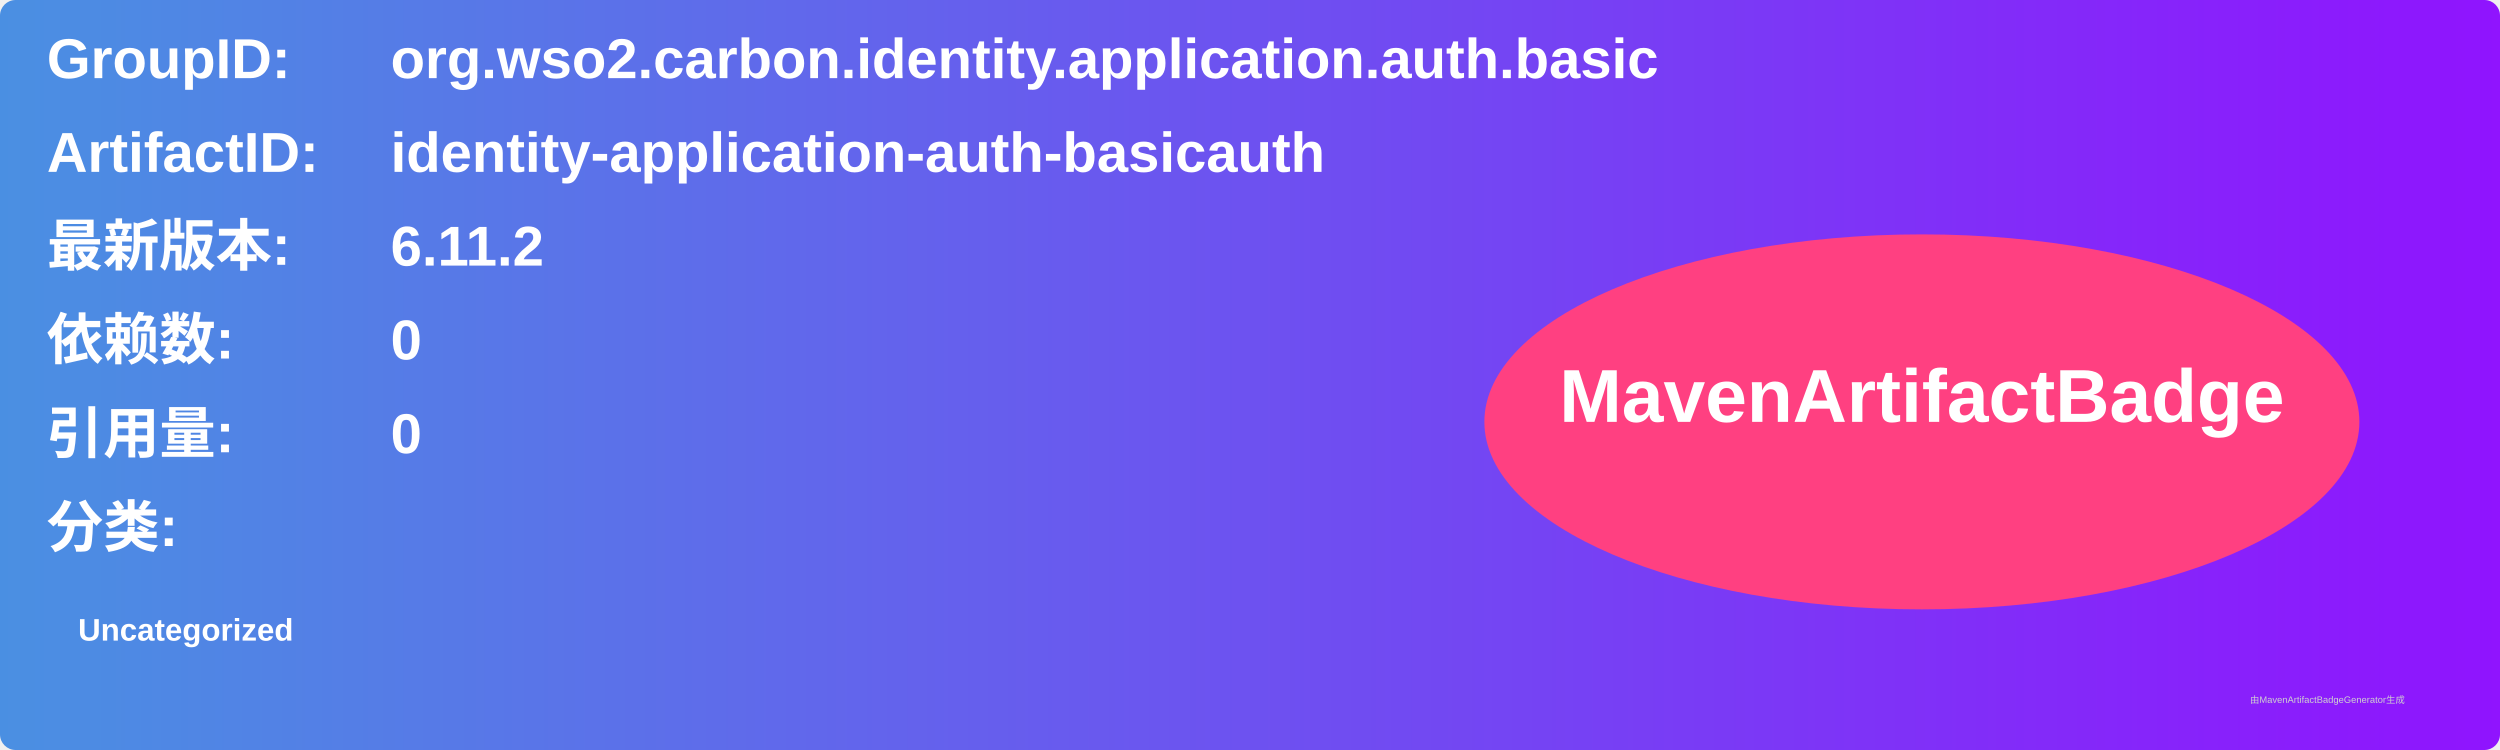
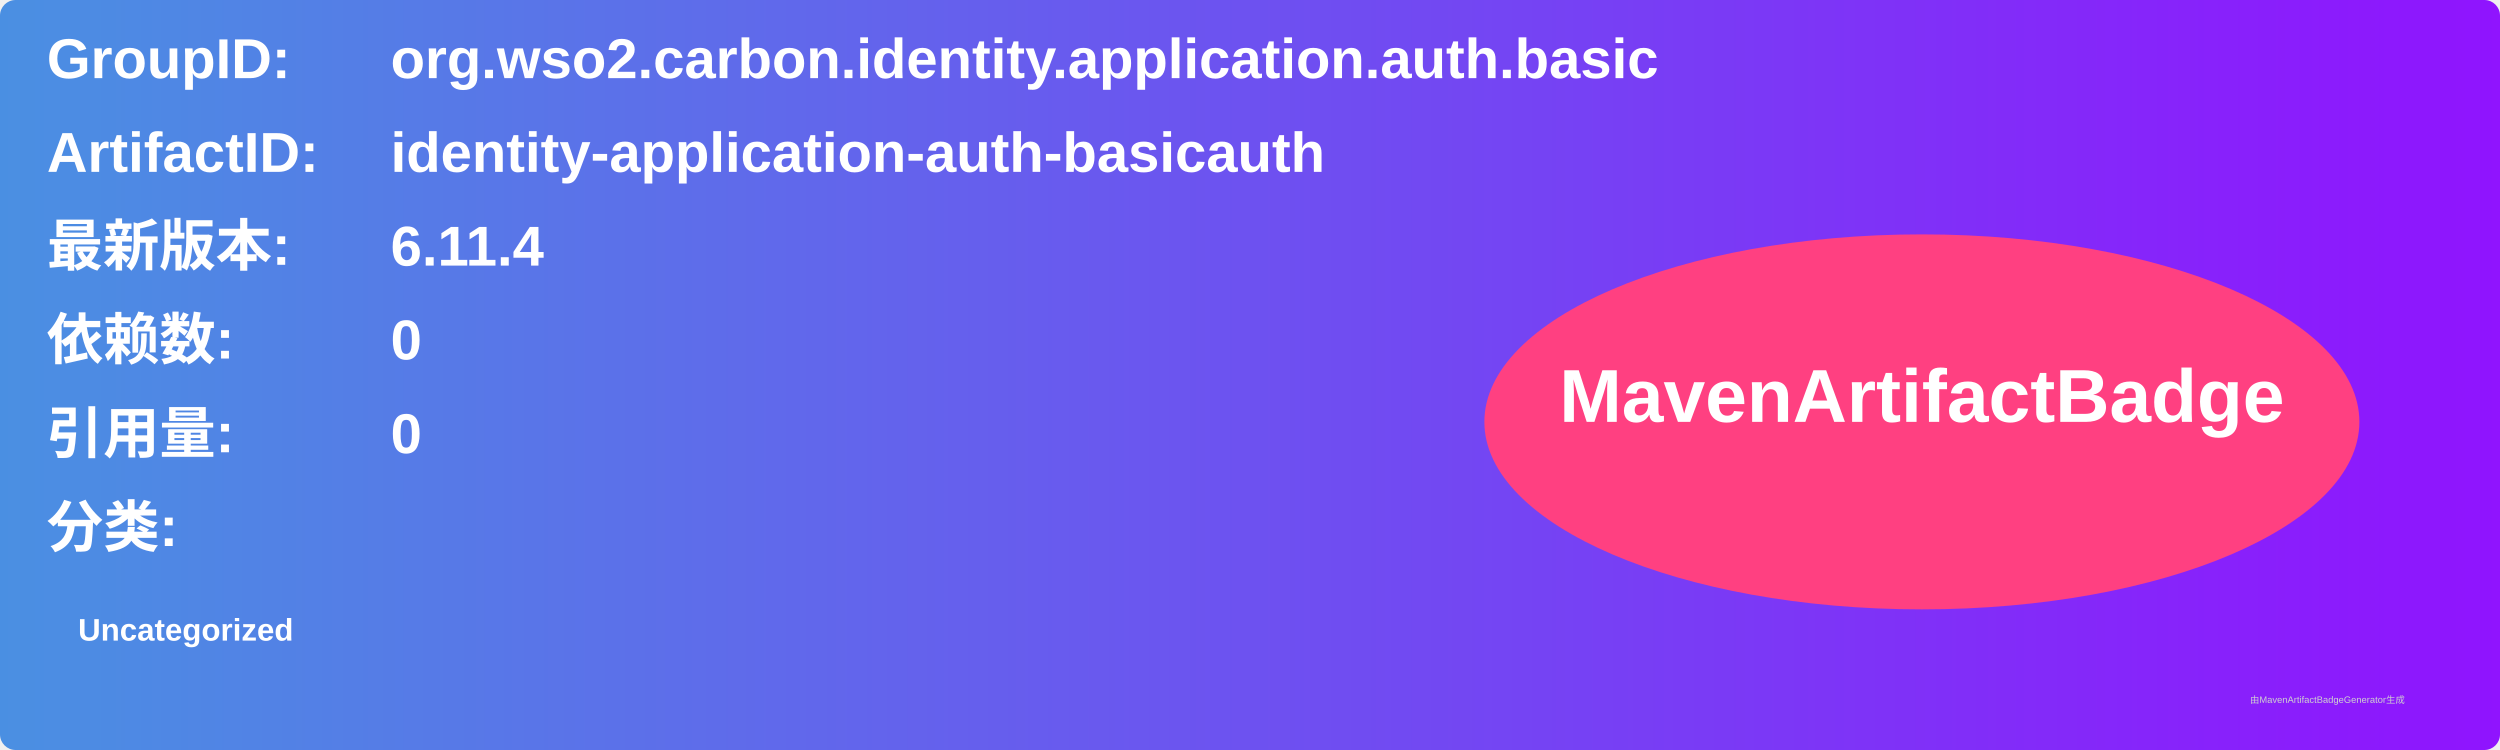
<svg xmlns="http://www.w3.org/2000/svg" width="800" height="240" viewBox="0 0 800 240">
  <linearGradient id="grad" x1="0%" y1="0%" x2="100%" y2="0%">
    <stop offset="0%" stop-color="#4a90e2" />
    <stop offset="100%" stop-color="#9013fe" />
  </linearGradient>
  <rect width="100%" height="100%" rx="5" ry="5" fill="url(#grad)" />
  <g transform="translate(15, 15)">
    <text x="0" y="10" font-family="Arial" font-size="18" fill="white" font-weight="bold" width="260">GroupID:</text>
    <text x="110" y="10" font-family="Arial" font-size="18" fill="white" font-weight="bold" width="460">org.wso2.carbon.identity.application.auth.basic</text>
    <text x="0" y="40" font-family="Arial" font-size="18" fill="white" font-weight="bold" width="260">ArtifactID:</text>
    <text x="110" y="40" font-family="Arial" font-size="18" fill="white" font-weight="bold" width="460">identity-application-auth-basicauth</text>
    <text x="0" y="70" font-family="Arial" font-size="18" fill="white" font-weight="bold">最新版本:</text>
    <text x="110" y="70" font-family="Arial" font-size="18" fill="white" font-weight="bold">
-       <tspan font-weight="bold">6.11.2</tspan>
+       <tspan font-weight="bold">6.11.4</tspan>
    </text>
    <text x="0" y="100" font-family="Arial" font-size="18" fill="white" font-weight="bold">依赖数: </text>
    <text x="110" y="100" font-family="Arial" font-size="18" fill="white">
      <tspan font-weight="bold">0</tspan>
    </text>
    <text x="0" y="130" font-family="Arial" font-size="18" fill="white" font-weight="bold">引用量: </text>
    <text x="110" y="130" font-family="Arial" font-size="18" fill="white">
      <tspan font-weight="bold">0</tspan>
    </text>
    <text x="0" y="160" font-family="Arial" font-size="18" fill="white" font-weight="bold">分类:</text>
    <text x="10" y="190" font-family="Arial" font-size="10" fill="white">
      <tspan font-weight="bold">Uncategorized</tspan>
    </text>
    <ellipse cx="600" cy="120" rx="140" ry="60" fill="#ff4081" />
    <text x="600" y="120" text-anchor="middle" font-family="Arial" font-size="24" fill="white" font-weight="bold">MavenArtifactBadge</text>
  </g>
  <text x="720" y="225" font-family="Arial" font-size="3" fill="#d0d0d0">由MavenArtifactBadgeGenerator生成</text>
</svg>
